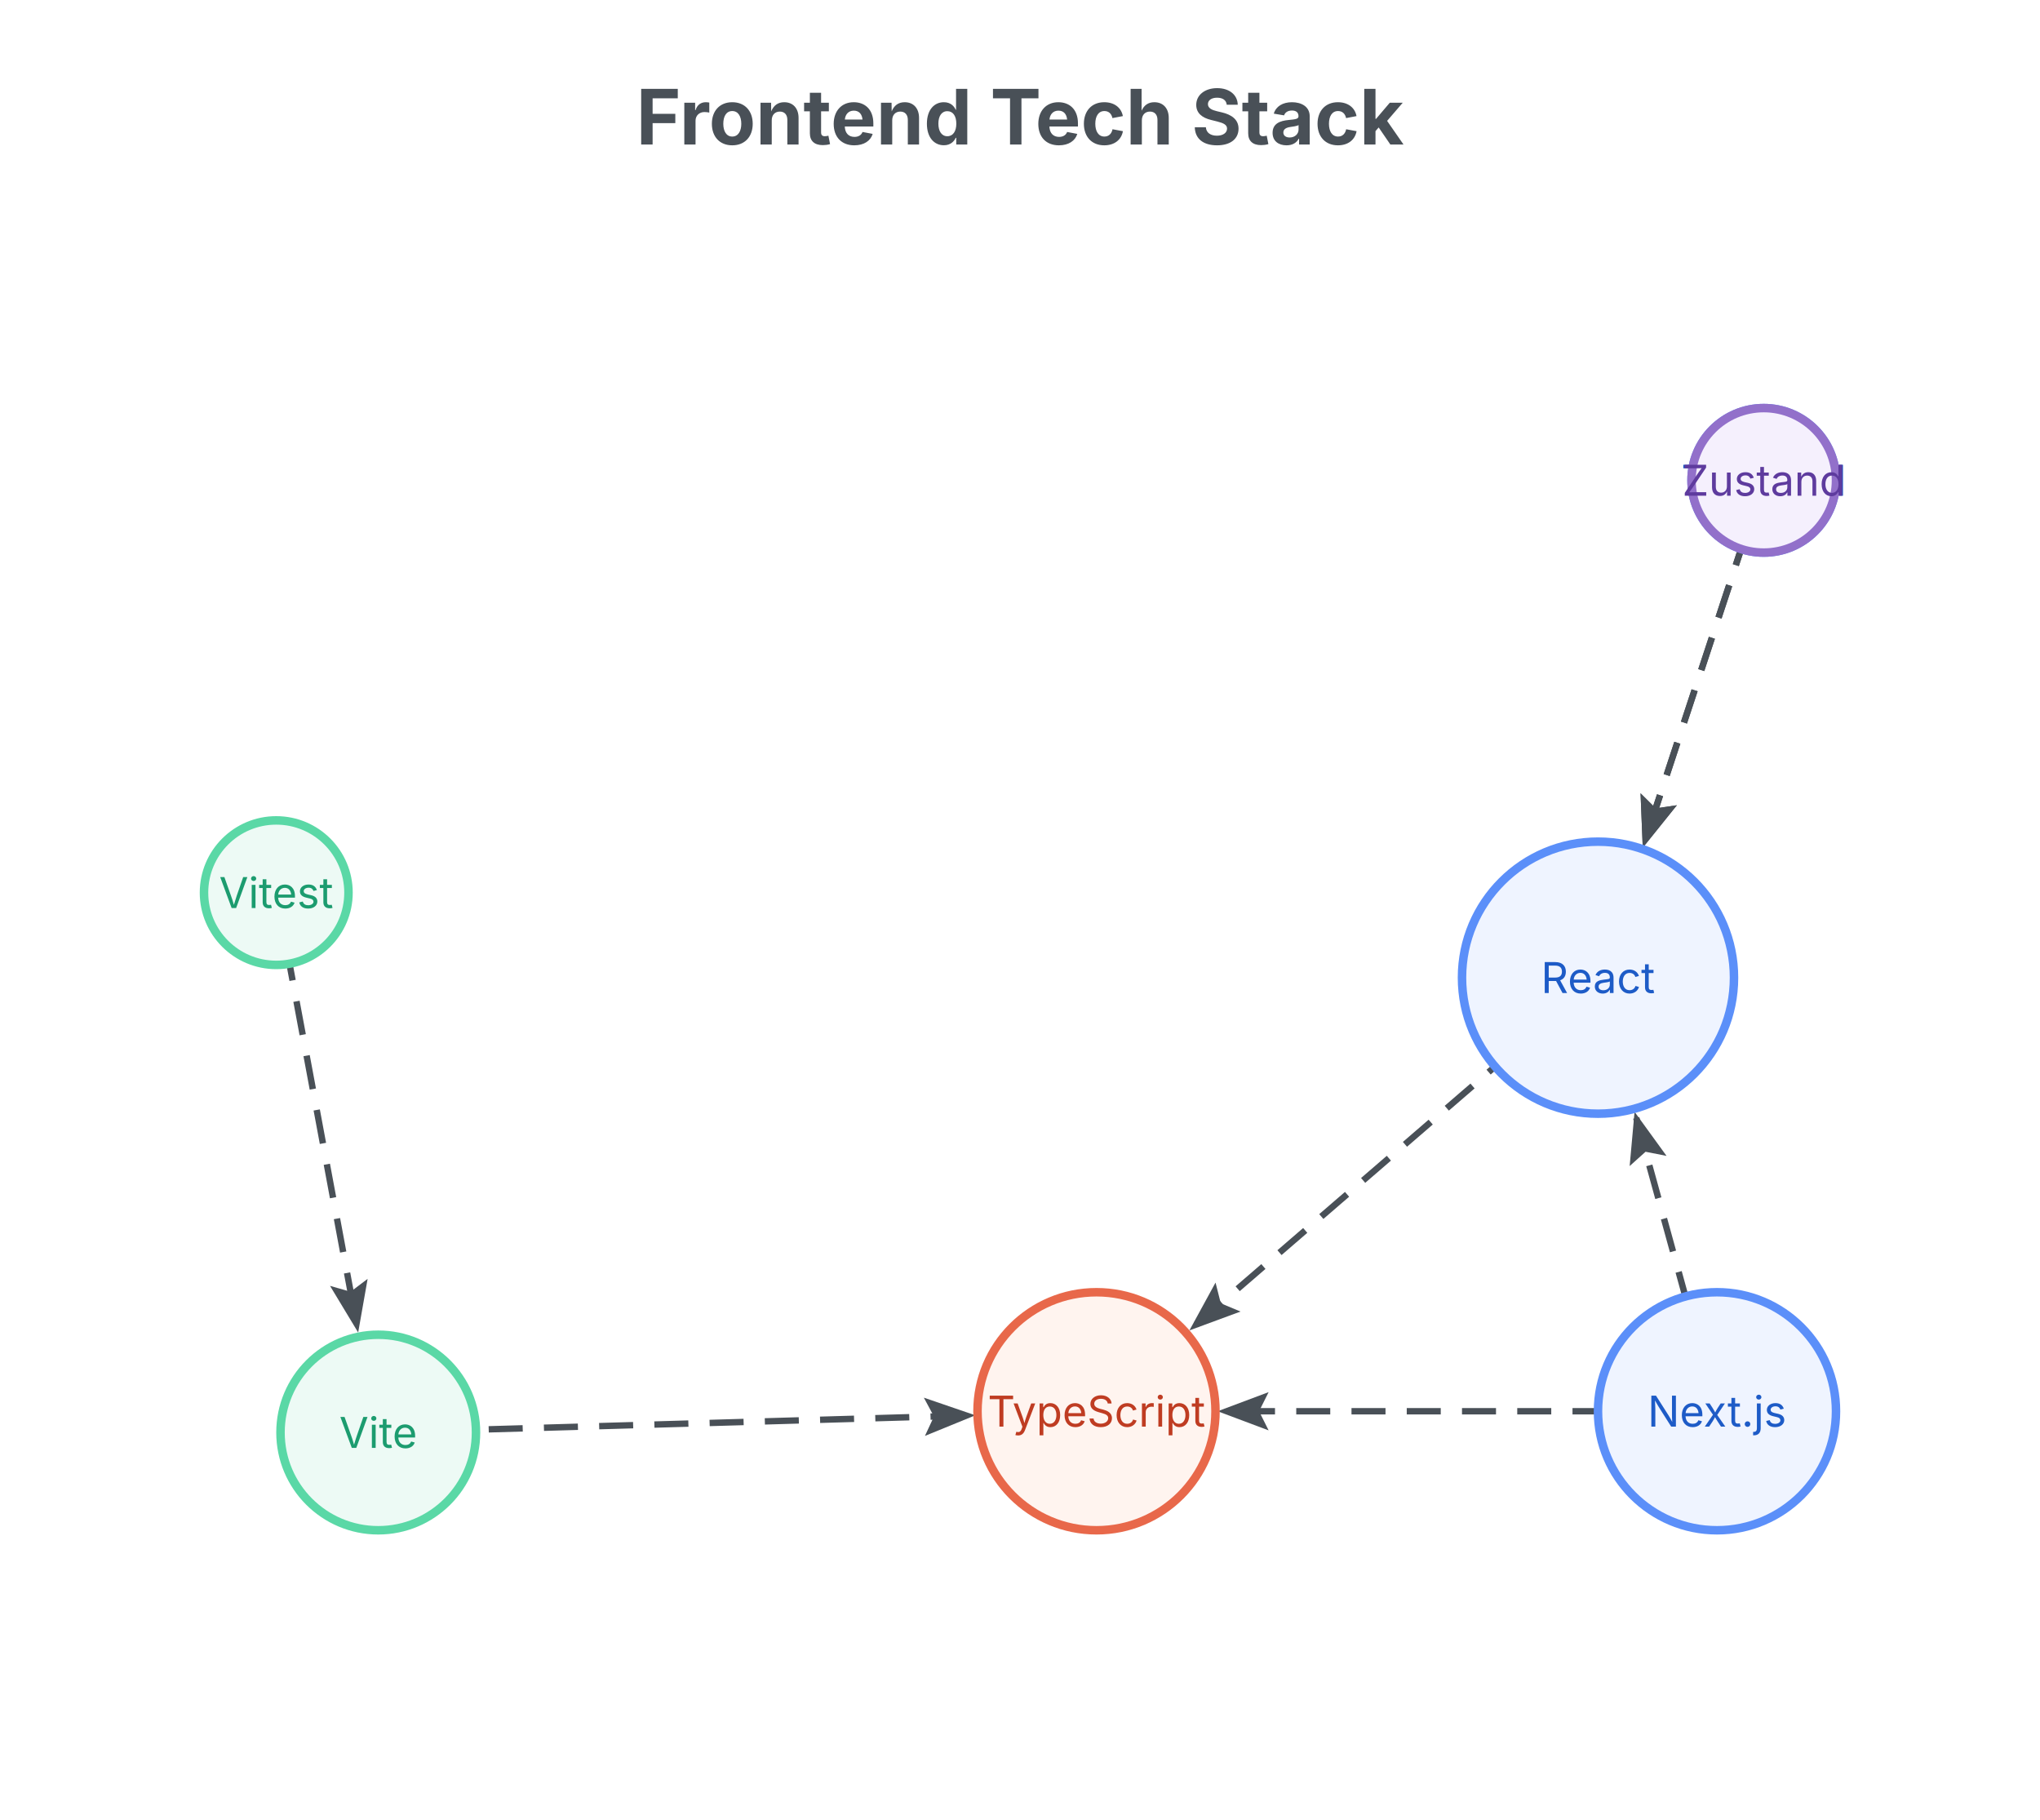
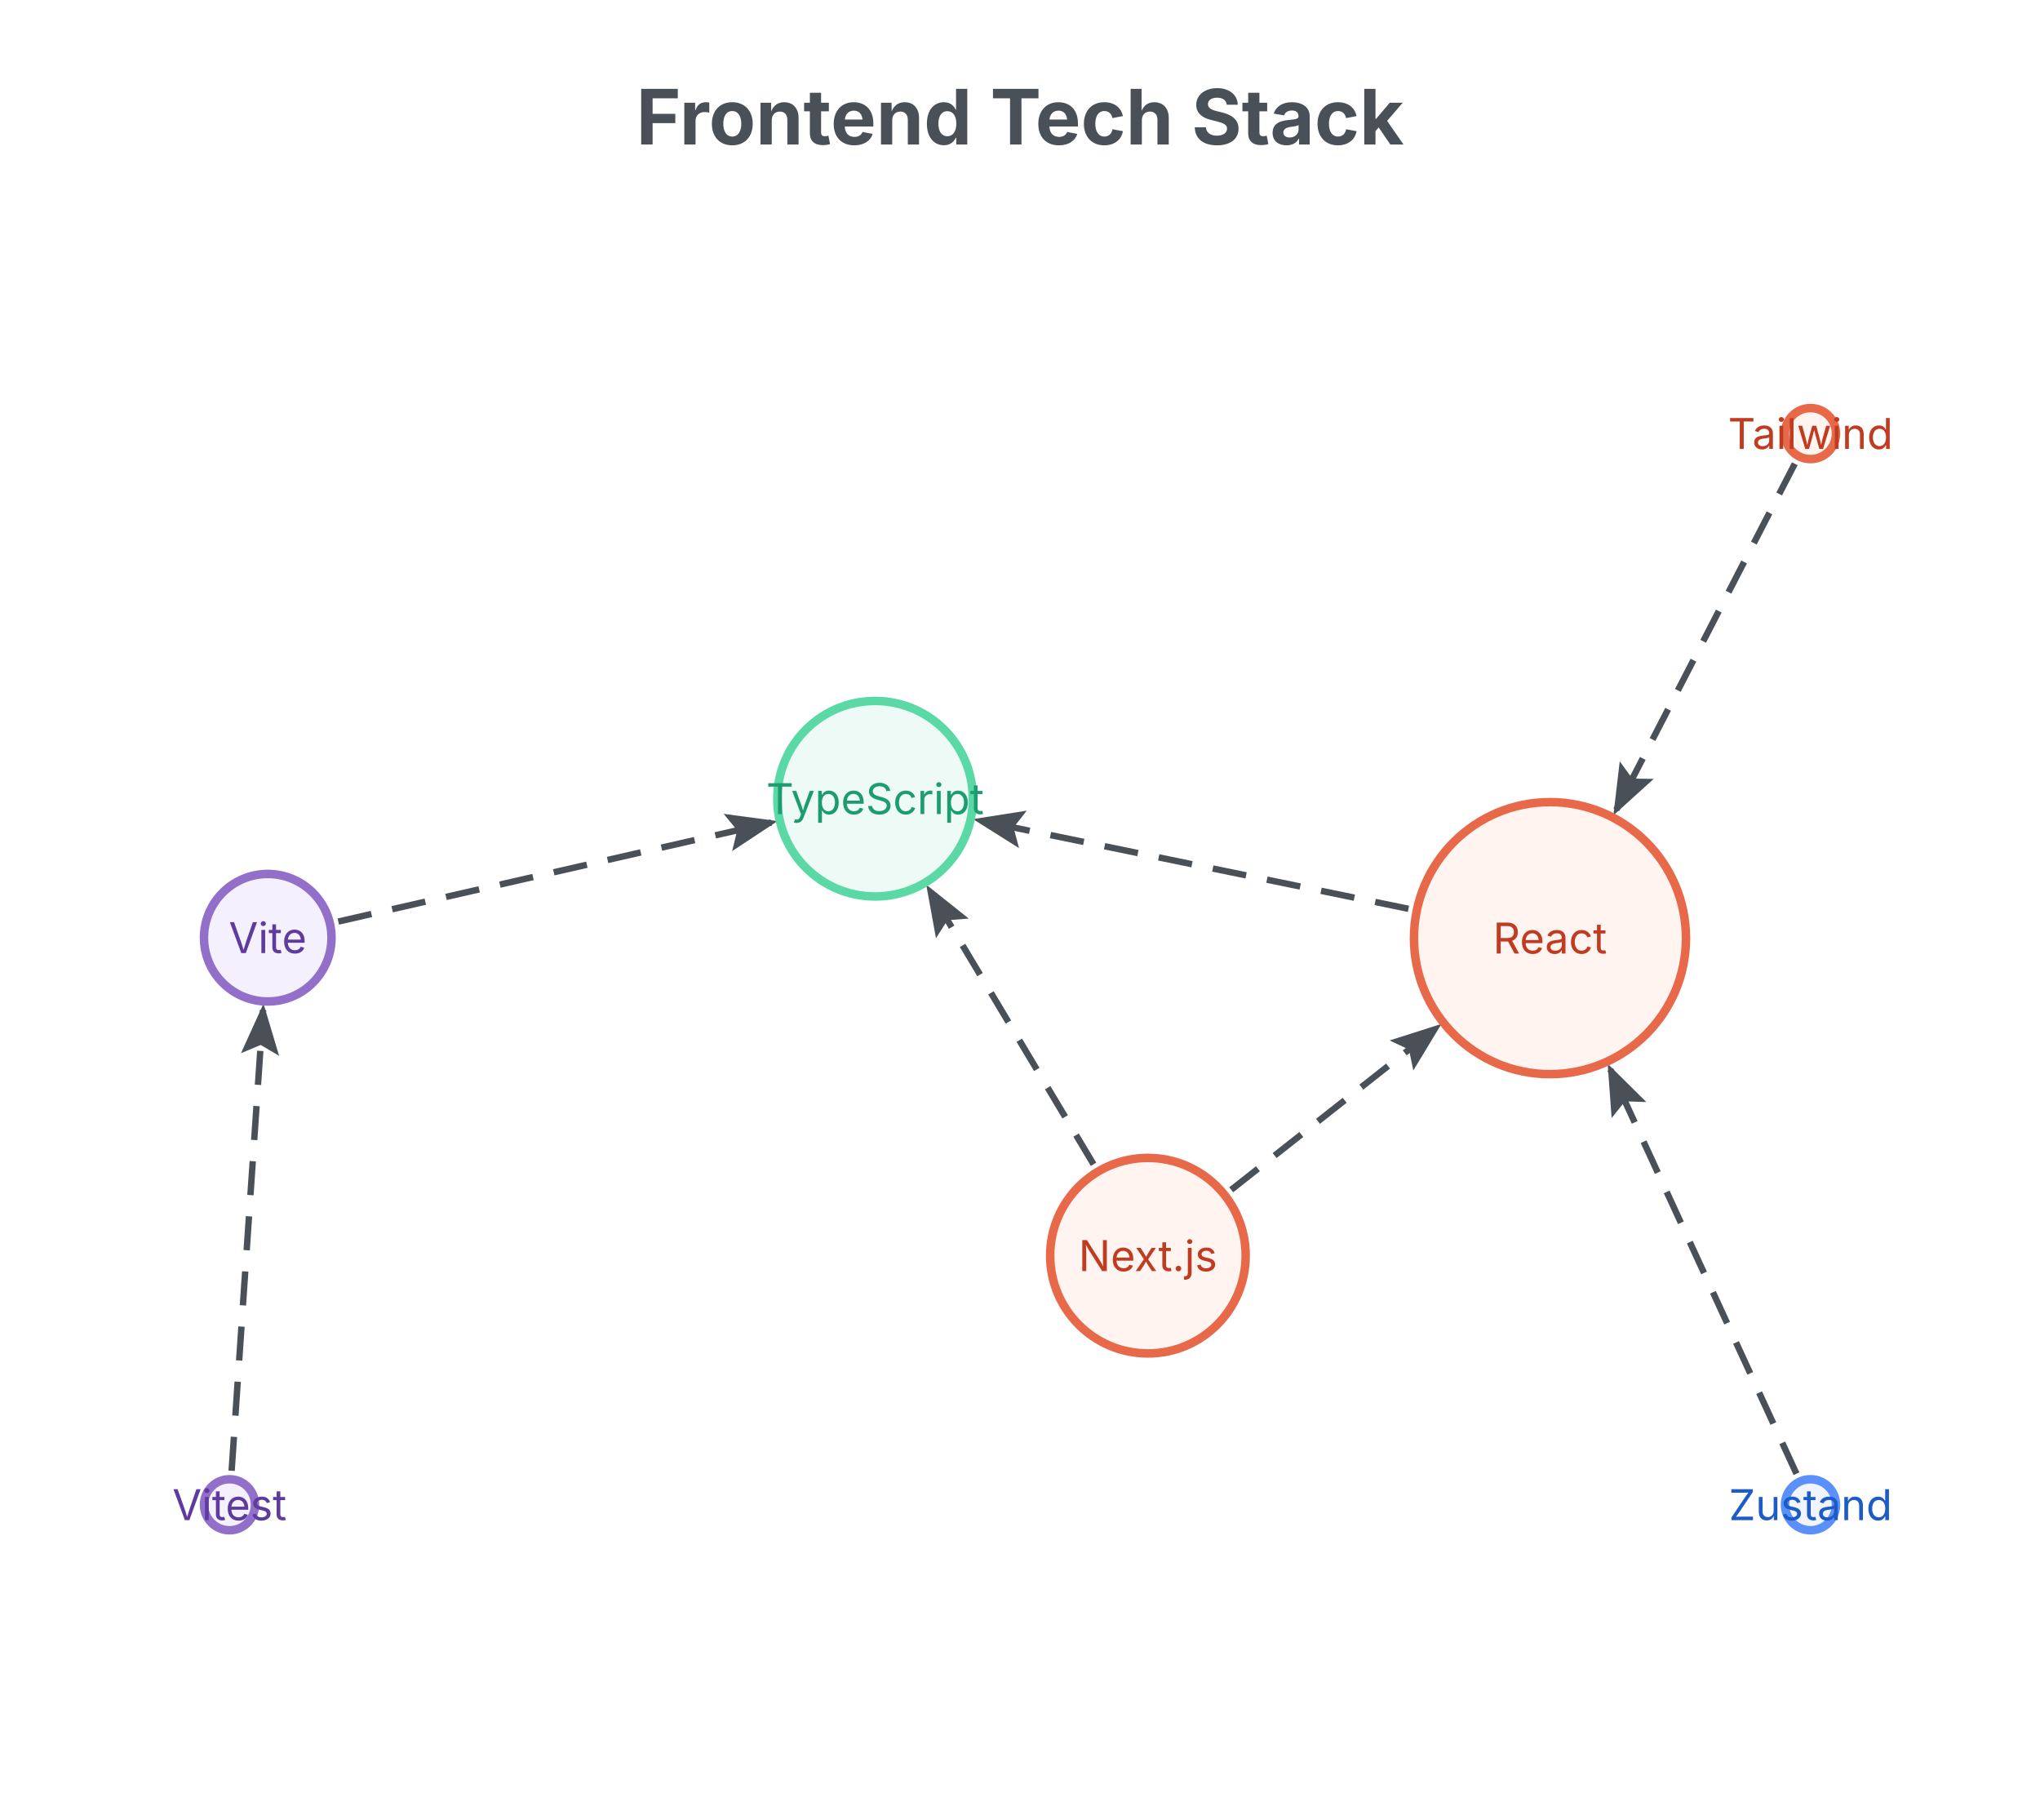
<svg xmlns="http://www.w3.org/2000/svg" width="480" height="428" viewBox="0 0 480 428">
  <text x="240" y="34" text-anchor="middle" font-family="Inter, system-ui, -apple-system, sans-serif" font-size="18" font-weight="700" fill="#495057">Frontend Tech Stack</text>
  <g class="network-diagram" transform="translate(0,48)">
    <defs>
      <marker id="net-1-arr" markerWidth="8" markerHeight="6" refX="7" refY="3" orient="auto" markerUnits="strokeWidth">
        <polygon points="0 0, 8 3, 0 6, 1.5 3" fill="#495057" />
      </marker>
      <style>.net-1-edge{stroke-dasharray:8 5;animation:net-1-dash 1.2s linear infinite;}@keyframes net-1-dash{to{stroke-dashoffset:-26;}}</style>
    </defs>
-     <line x1="404" y1="284" x2="385" y2="215" stroke="#495057" stroke-width="1.5" marker-end="url(#net-1-arr)" class="net-1-edge" />
-     <line x1="376" y1="182" x2="281" y2="264" stroke="#495057" stroke-width="1.5" marker-end="url(#net-1-arr)" class="net-1-edge" />
-     <line x1="404" y1="284" x2="288" y2="284" stroke="#495057" stroke-width="1.5" marker-end="url(#net-1-arr)" class="net-1-edge" />
-     <line x1="89" y1="289" x2="228" y2="285" stroke="#495057" stroke-width="1.5" marker-end="url(#net-1-arr)" class="net-1-edge" />
-     <line x1="415" y1="65" x2="387" y2="150" stroke="#495057" stroke-width="1.5" marker-end="url(#net-1-arr)" class="net-1-edge" />
-     <line x1="415" y1="65" x2="387" y2="150" stroke="#495057" stroke-width="1.5" marker-end="url(#net-1-arr)" class="net-1-edge" />
-     <line x1="65" y1="162" x2="84" y2="264" stroke="#495057" stroke-width="1.5" marker-end="url(#net-1-arr)" class="net-1-edge" />
-     <circle cx="376" cy="182" r="32" fill="#eff4ff" stroke="#5b8ff9" stroke-width="2" />
-     <text x="376" y="182" text-anchor="middle" dominant-baseline="middle" font-family="Inter, system-ui, -apple-system, sans-serif" font-size="10" fill="#1d5bc7">React</text>
-     <circle cx="404" cy="284" r="28" fill="#eff4ff" stroke="#5b8ff9" stroke-width="2" />
-     <text x="404" y="284" text-anchor="middle" dominant-baseline="middle" font-family="Inter, system-ui, -apple-system, sans-serif" font-size="10" fill="#1d5bc7">Next.js</text>
-     <circle cx="258" cy="284" r="28" fill="#fff4ef" stroke="#e8684a" stroke-width="2" />
-     <text x="258" y="284" text-anchor="middle" dominant-baseline="middle" font-family="Inter, system-ui, -apple-system, sans-serif" font-size="10" fill="#bf3c22">TypeScript</text>
-     <circle cx="89" cy="289" r="23" fill="#edfaf5" stroke="#5ad8a6" stroke-width="2" />
-     <text x="89" y="289" text-anchor="middle" dominant-baseline="middle" font-family="Inter, system-ui, -apple-system, sans-serif" font-size="10" fill="#1c9c6f">Vite</text>
-     <circle cx="415" cy="65" r="17" fill="#eff4ff" stroke="#5b8ff9" stroke-width="2" />
-     <text x="415" y="65" text-anchor="middle" dominant-baseline="middle" font-family="Inter, system-ui, -apple-system, sans-serif" font-size="10" fill="#1d5bc7">Tailwind</text>
-     <circle cx="415" cy="65" r="17" fill="#f5f0fd" stroke="#9270ca" stroke-width="2" />
-     <text x="415" y="65" text-anchor="middle" dominant-baseline="middle" font-family="Inter, system-ui, -apple-system, sans-serif" font-size="10" fill="#5e3b9e">Zustand</text>
-     <circle cx="65" cy="162" r="17" fill="#edfaf5" stroke="#5ad8a6" stroke-width="2" />
-     <text x="65" y="162" text-anchor="middle" dominant-baseline="middle" font-family="Inter, system-ui, -apple-system, sans-serif" font-size="10" fill="#1c9c6f">Vitest</text>
+     <line x1="289.7" y1="231.9" x2="338" y2="193.8" stroke="#495057" stroke-width="1.5" marker-end="url(#net-1-arr)" class="net-1-edge" />
+     <line x1="331.4" y1="165.8" x2="230.4" y2="145" stroke="#495057" stroke-width="1.5" marker-end="url(#net-1-arr)" class="net-1-edge" />
+     <line x1="257.3" y1="225.9" x2="218.7" y2="161.4" stroke="#495057" stroke-width="1.5" marker-end="url(#net-1-arr)" class="net-1-edge" />
+     <line x1="79.6" y1="168.8" x2="181.5" y2="145.5" stroke="#495057" stroke-width="1.5" marker-end="url(#net-1-arr)" class="net-1-edge" />
+     <line x1="422.7" y1="298.7" x2="378.9" y2="203.6" stroke="#495057" stroke-width="1.5" marker-end="url(#net-1-arr)" class="net-1-edge" />
+     <line x1="422.3" y1="61.1" x2="380.3" y2="142.5" stroke="#495057" stroke-width="1.5" marker-end="url(#net-1-arr)" class="net-1-edge" />
+     <line x1="54.5" y1="298" x2="61.9" y2="189.6" stroke="#495057" stroke-width="1.5" marker-end="url(#net-1-arr)" class="net-1-edge" />
+     <circle cx="364.7" cy="172.7" r="32" fill="#fff4ef" stroke="#e8684a" stroke-width="2" />
+     <text x="364.7" y="172.7" text-anchor="middle" dominant-baseline="middle" font-family="Inter, system-ui, -apple-system, sans-serif" font-size="10" fill="#bf3c22">React</text>
+     <circle cx="270.1" cy="247.4" r="23" fill="#fff4ef" stroke="#e8684a" stroke-width="2" />
+     <text x="270.1" y="247.4" text-anchor="middle" dominant-baseline="middle" font-family="Inter, system-ui, -apple-system, sans-serif" font-size="10" fill="#bf3c22">Next.js</text>
+     <circle cx="205.9" cy="139.9" r="23" fill="#edfaf5" stroke="#5ad8a6" stroke-width="2" />
+     <text x="205.9" y="139.9" text-anchor="middle" dominant-baseline="middle" font-family="Inter, system-ui, -apple-system, sans-serif" font-size="10" fill="#1c9c6f">TypeScript</text>
+     <circle cx="63" cy="172.6" r="15" fill="#f5f0fd" stroke="#9270ca" stroke-width="2" />
+     <text x="63" y="172.6" text-anchor="middle" dominant-baseline="middle" font-family="Inter, system-ui, -apple-system, sans-serif" font-size="10" fill="#5e3b9e">Vite</text>
+     <circle cx="426" cy="54" r="6" fill="#fff4ef" stroke="#e8684a" stroke-width="2" />
+     <text x="426" y="54" text-anchor="middle" dominant-baseline="middle" font-family="Inter, system-ui, -apple-system, sans-serif" font-size="10" fill="#bf3c22">Tailwind</text>
+     <circle cx="426" cy="306" r="6" fill="#eff4ff" stroke="#5b8ff9" stroke-width="2" />
+     <text x="426" y="306" text-anchor="middle" dominant-baseline="middle" font-family="Inter, system-ui, -apple-system, sans-serif" font-size="10" fill="#1d5bc7">Zustand</text>
+     <circle cx="54" cy="306" r="6" fill="#f5f0fd" stroke="#9270ca" stroke-width="2" />
+     <text x="54" y="306" text-anchor="middle" dominant-baseline="middle" font-family="Inter, system-ui, -apple-system, sans-serif" font-size="10" fill="#5e3b9e">Vitest</text>
  </g>
</svg>
